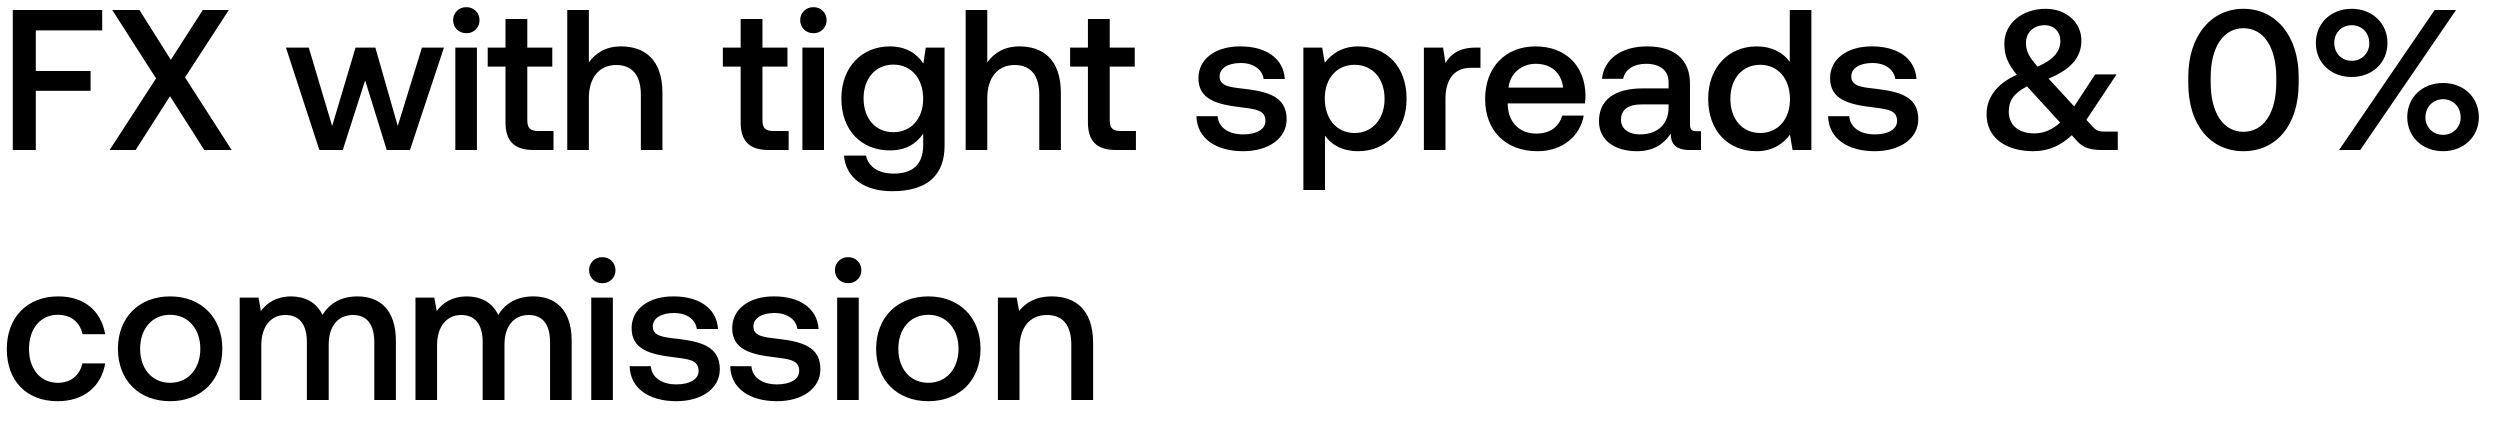
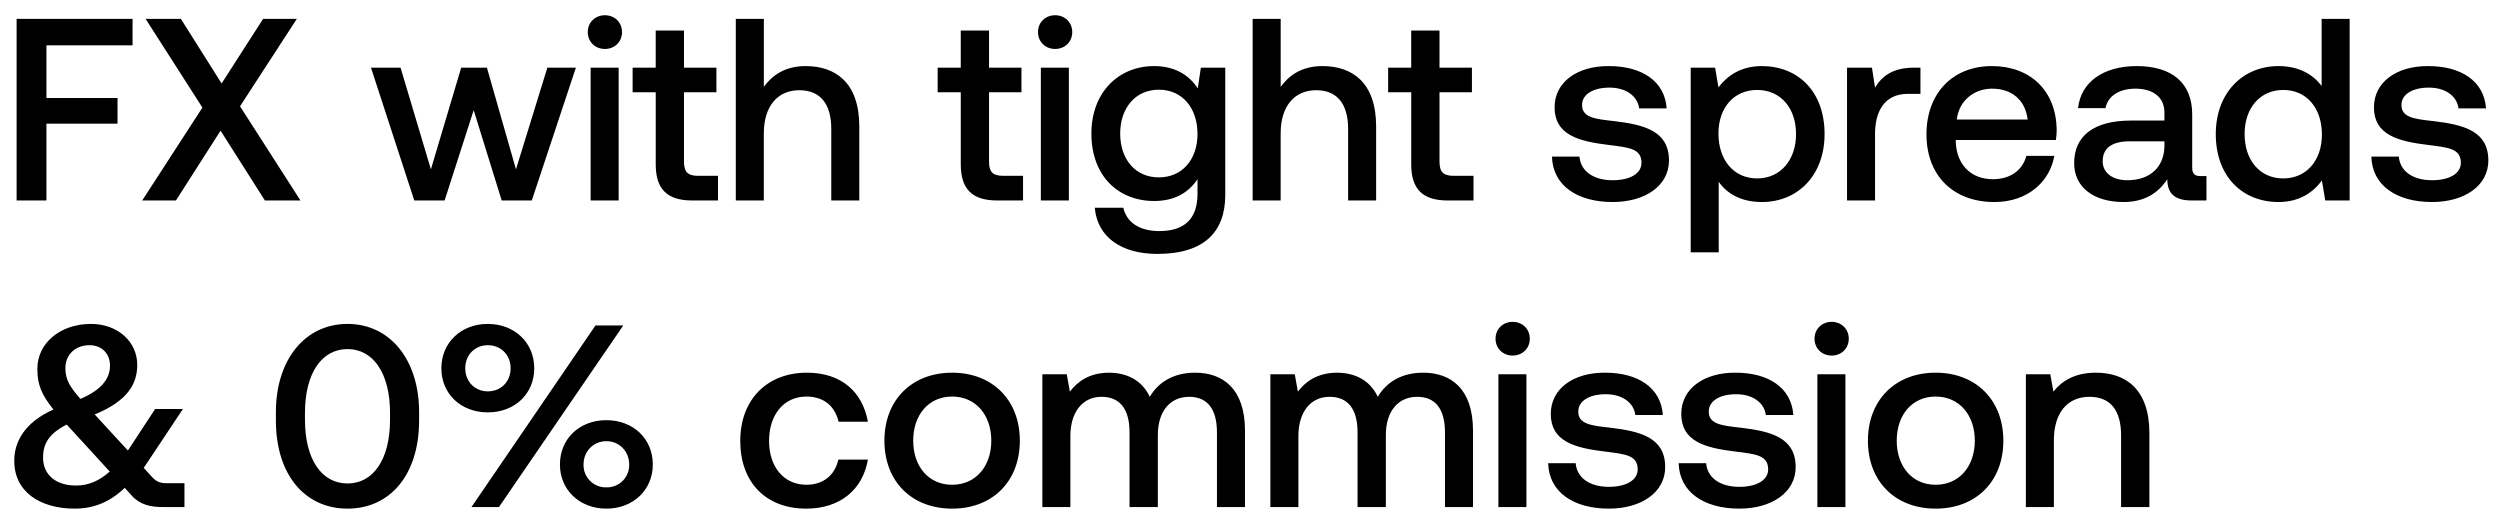
- <svg xmlns="http://www.w3.org/2000/svg" width="100" height="17" viewBox="0 0 100 17" fill="none">
-   <path d="M.512 6h.92V3.632h2.192V2.84H1.432V1.216h2.656V.4H.512V6zm3.873 0h1.04l1.376-2.152L8.17 6h1.096L7.401 3.096 9.153.4h-1.04l-1.28 1.992L5.577.4H4.49l1.752 2.736L4.385 6zm8.39 0h.935l.896-2.784L15.47 6h.928l1.36-4.096h-.88L15.91 5.04l-.896-3.136h-.792l-.936 3.136-.936-3.136h-.912L12.774 6zm5.878-4.672a.511.511 0 00.528-.52.511.511 0 00-.528-.52.511.511 0 00-.528.52c0 .304.232.52.528.52zM18.213 6h.864V1.904h-.864V6zm2.007-1.112c0 .744.336 1.112 1.12 1.112h.8v-.76h-.608c-.328 0-.44-.12-.44-.44V2.664h1v-.76h-1V.76h-.872v1.144h-.712v.76h.712v2.224zm4.622-3.032c-.64 0-1.032.288-1.288.64V.4h-.864V6h.864V3.928c0-.824.416-1.328 1.096-1.328.64 0 .984.416.984 1.192V6h.864V3.72c0-1.368-.744-1.864-1.656-1.864zm4.784 3.032c0 .744.336 1.112 1.12 1.112h.8v-.76h-.608c-.328 0-.44-.12-.44-.44V2.664h1v-.76h-1V.76h-.872v1.144h-.712v.76h.712v2.224zm2.91-3.56a.511.511 0 00.528-.52.511.511 0 00-.528-.52.511.511 0 00-.528.52c0 .304.232.52.528.52zM32.096 6h.864V1.904h-.864V6zm4.839-3.456c-.264-.408-.704-.688-1.344-.688-1.112 0-1.936.824-1.936 2.08 0 1.304.824 2.08 1.936 2.08.64 0 1.064-.264 1.336-.672V5.8c0 .784-.424 1.144-1.176 1.144-.608 0-1.008-.264-1.112-.72h-.88c.08.92.84 1.424 1.928 1.424 1.472 0 2.096-.704 2.096-1.816V1.904h-.752l-.096.64zm-1.2 2.744c-.72 0-1.192-.552-1.192-1.352 0-.792.472-1.352 1.192-1.352s1.192.56 1.192 1.368c0 .784-.472 1.336-1.192 1.336zm5.044-3.432c-.64 0-1.032.288-1.288.64V.4h-.864V6h.864V3.928c0-.824.416-1.328 1.096-1.328.64 0 .984.416.984 1.192V6h.864V3.72c0-1.368-.744-1.864-1.656-1.864zm2.738 3.032c0 .744.336 1.112 1.12 1.112h.8v-.76h-.608c-.328 0-.44-.12-.44-.44V2.664h1v-.76h-1V.76h-.872v1.144h-.712v.76h.712v2.224zm4.34-.24c.024.888.776 1.4 1.872 1.4.992 0 1.736-.496 1.736-1.28 0-.912-.76-1.104-1.696-1.216-.592-.064-.984-.112-.984-.496 0-.328.336-.536.848-.536s.864.264.912.64h.848c-.056-.84-.768-1.304-1.776-1.304-.984-.008-1.68.496-1.68 1.272 0 .848.736 1.048 1.672 1.16.632.08 1.008.112 1.008.552 0 .328-.352.536-.888.536-.624 0-.992-.304-1.024-.728h-.848zm6.47-2.792c-.64 0-1.064.296-1.336.656l-.104-.608h-.752V7.6h.864V5.424c.256.368.696.624 1.328.624 1.12 0 1.936-.832 1.936-2.096 0-1.312-.816-2.096-1.936-2.096zm-.144 3.464c-.72 0-1.192-.568-1.192-1.384 0-.792.472-1.344 1.192-1.344s1.2.552 1.2 1.36c0 .8-.48 1.368-1.2 1.368zm4.844-3.416c-.672 0-1 .272-1.208.616l-.096-.616h-.768V6h.864V3.944c0-.632.248-1.232 1.016-1.232h.384v-.808h-.192zm2.474 4.144c1.016 0 1.704-.616 1.848-1.424h-.864c-.12.456-.504.72-1.032.72-.68 0-1.12-.456-1.144-1.152v-.056h3.088c.016-.112.024-.224.024-.328-.024-1.2-.816-1.952-2-1.952-1.208 0-2.016.84-2.016 2.104 0 1.256.808 2.088 2.096 2.088zm-1.16-2.544c.064-.584.536-.952 1.088-.952.6 0 1.024.344 1.096.952H60.34zm7.522 1.744c-.176 0-.264-.056-.264-.264v-1.64c0-.968-.624-1.488-1.712-1.488-1.032 0-1.72.496-1.808 1.296h.848c.064-.36.408-.6.92-.6.568 0 .896.28.896.736v.248h-1.032c-1.144 0-1.752.472-1.752 1.312 0 .76.624 1.2 1.52 1.2.664 0 1.08-.288 1.352-.704 0 .408.192.656.752.656h.456v-.752h-.176zm-1.12-.928c-.008.632-.424 1.056-1.144 1.056-.472 0-.76-.24-.76-.584 0-.416.296-.616.832-.616h1.072v.144zm4.848-1.848c-.264-.36-.704-.616-1.328-.616-1.112 0-1.936.832-1.936 2.096 0 1.312.824 2.096 1.936 2.096.648 0 1.072-.304 1.336-.664l.104.616h.752V.4h-.864v2.072zM70.407 5.32c-.72 0-1.192-.56-1.192-1.368 0-.8.472-1.36 1.192-1.36s1.192.56 1.192 1.376c0 .792-.472 1.352-1.192 1.352zm2.716-.672c.024.888.776 1.4 1.872 1.4.992 0 1.736-.496 1.736-1.28 0-.912-.76-1.104-1.696-1.216-.592-.064-.984-.112-.984-.496 0-.328.336-.536.848-.536s.864.264.912.64h.848c-.056-.84-.768-1.304-1.776-1.304-.984-.008-1.68.496-1.68 1.272 0 .848.736 1.048 1.672 1.16.632.08 1.008.112 1.008.552 0 .328-.352.536-.888.536-.624 0-.992-.304-1.024-.728h-.848zm11.044.616c-.184 0-.312-.032-.464-.2l-.248-.272 1.208-1.816h-.856l-.84 1.28-1.024-1.112c1.016-.416 1.312-.944 1.312-1.528 0-.728-.616-1.264-1.424-1.264-.952 0-1.656.592-1.656 1.384 0 .472.112.776.496 1.256-.904.4-1.208 1.016-1.208 1.568-.008.984.816 1.488 1.864 1.488.592 0 1.088-.208 1.544-.64l.216.24c.248.28.584.352.96.352h.664v-.736h-.544zm-2.384-4.256c.384 0 .632.264.632.632 0 .408-.272.752-.912 1.024-.328-.376-.464-.592-.464-.952 0-.408.304-.704.744-.704zm-.416 4.328c-.6 0-1.016-.312-1.016-.864 0-.432.184-.736.728-1.016l.016.016 1.312 1.432c-.312.28-.648.432-1.04.432zm6.164-2.008c0 1.688.904 2.72 2.208 2.72 1.304 0 2.208-1.032 2.208-2.72v-.256c0-1.624-.904-2.72-2.208-2.72-1.304 0-2.208 1.096-2.208 2.72v.256zm3.52-.032c0 1.256-.528 1.976-1.312 1.976s-1.312-.72-1.312-1.976v-.192c0-1.248.528-1.976 1.312-1.976s1.312.728 1.312 1.976v.192zm1.583-1.576c0 .792.608 1.36 1.432 1.36s1.432-.568 1.432-1.36c0-.792-.608-1.368-1.432-1.368s-1.432.576-1.432 1.368zM94.41 6L98.242.4h-.856L93.562 6h.848zm.36-4.28a.687.687 0 01-.704.712c-.4 0-.696-.304-.696-.712s.296-.712.696-.712c.408 0 .704.304.704.712zm1.52 2.968c0 .784.608 1.36 1.432 1.36s1.432-.576 1.432-1.36c0-.8-.608-1.368-1.432-1.368s-1.432.568-1.432 1.368zm2.136 0a.685.685 0 01-.704.704.685.685 0 01-.704-.704c0-.408.304-.72.704-.72.4 0 .704.312.704.72zM2.304 16.048c1.048 0 1.744-.584 1.904-1.512h-.912c-.104.472-.456.776-.984.776-.696 0-1.152-.552-1.152-1.352 0-.808.456-1.368 1.152-1.368.536 0 .88.296.992.776h.904c-.168-.928-.824-1.512-1.88-1.512-1.24 0-2.056.84-2.056 2.104 0 1.28.792 2.088 2.032 2.088zm4.501 0c1.248 0 2.088-.84 2.088-2.096 0-1.248-.84-2.096-2.088-2.096-1.248 0-2.088.848-2.088 2.096 0 1.256.84 2.096 2.088 2.096zm0-.736c-.728 0-1.2-.568-1.2-1.36 0-.792.472-1.36 1.2-1.36s1.208.568 1.208 1.36c0 .792-.48 1.36-1.208 1.36zm7.495-3.456c-.672 0-1.136.296-1.4.744-.248-.528-.728-.744-1.264-.744-.616.008-.968.28-1.2.584l-.096-.536h-.752V16h.864v-2.192c0-.728.368-1.208.96-1.208.568 0 .864.376.864 1.096V16h.872v-2.216c0-.736.376-1.184.968-1.184.56 0 .856.376.856 1.096V16h.864v-2.36c0-1.296-.688-1.784-1.536-1.784zm7.031 0c-.672 0-1.136.296-1.4.744-.248-.528-.728-.744-1.264-.744-.616.008-.968.28-1.2.584l-.096-.536h-.752V16h.864v-2.192c0-.728.368-1.208.96-1.208.568 0 .864.376.864 1.096V16h.872v-2.216c0-.736.376-1.184.968-1.184.56 0 .856.376.856 1.096V16h.864v-2.36c0-1.296-.688-1.784-1.536-1.784zm2.76-.528a.511.511 0 00.528-.52.511.511 0 00-.528-.52.511.511 0 00-.528.52c0 .304.232.52.528.52zM23.65 16h.864v-4.096h-.864V16zm1.535-1.352c.023.888.776 1.4 1.872 1.4.991 0 1.736-.496 1.736-1.28 0-.912-.76-1.104-1.697-1.216-.591-.064-.984-.112-.984-.496 0-.328.337-.536.849-.536s.864.264.912.64h.848c-.056-.84-.769-1.304-1.777-1.304-.983-.008-1.68.496-1.68 1.272 0 .848.736 1.048 1.672 1.16.633.08 1.008.112 1.008.552 0 .328-.352.536-.887.536-.625 0-.992-.304-1.024-.728h-.848zm4.023 0c.024.888.776 1.4 1.872 1.4.992 0 1.736-.496 1.736-1.28 0-.912-.76-1.104-1.696-1.216-.592-.064-.984-.112-.984-.496 0-.328.336-.536.848-.536s.864.264.912.64h.848c-.056-.84-.768-1.304-1.776-1.304-.984-.008-1.68.496-1.68 1.272 0 .848.736 1.048 1.672 1.16.632.08 1.008.112 1.008.552 0 .328-.352.536-.888.536-.624 0-.992-.304-1.024-.728h-.848zm4.717-3.32a.511.511 0 00.529-.52.511.511 0 00-.529-.52.511.511 0 00-.528.52c0 .304.232.52.528.52zM33.486 16h.864v-4.096h-.864V16zm3.647.048c1.248 0 2.088-.84 2.088-2.096 0-1.248-.84-2.096-2.088-2.096-1.248 0-2.088.848-2.088 2.096 0 1.256.84 2.096 2.088 2.096zm0-.736c-.728 0-1.2-.568-1.2-1.36 0-.792.472-1.36 1.2-1.36s1.208.568 1.208 1.36c0 .792-.48 1.36-1.208 1.36zm4.943-3.456c-.664 0-1.056.264-1.312.584l-.096-.536h-.752V16h.864v-2.064c0-.832.408-1.336 1.096-1.336.648 0 .976.416.976 1.192V16h.872v-2.28c0-1.368-.744-1.864-1.648-1.864z" fill="#000" />
+ <svg xmlns="http://www.w3.org/2000/svg" width="106" height="22" viewBox="0 0 106 22" fill="none">
+   <path d="M.704 8.5h1.265V5.244h3.014V4.155H1.969V1.922h3.652V.8H.704v7.7zm5.326 0h1.43l1.892-2.959 1.88 2.959h1.508l-2.563-3.993L12.586.8h-1.43l-1.76 2.739L7.669.8H6.173l2.409 3.762L6.03 8.5zm11.535 0h1.287l1.232-3.828L21.272 8.5h1.276l1.87-5.632h-1.21L21.877 7.18l-1.232-4.312h-1.09L18.27 7.18l-1.287-4.312h-1.254L17.565 8.5zm8.083-6.424c.407 0 .726-.297.726-.715s-.319-.715-.726-.715-.726.297-.726.715.319.715.726.715zM25.043 8.5h1.188V2.868h-1.188V8.5zm2.76-1.529c0 1.023.462 1.529 1.54 1.529h1.1V7.455h-.837c-.45 0-.605-.165-.605-.605V3.913h1.375V2.868h-1.375V1.295h-1.199v1.573h-.979v1.045h.98v3.058zm6.354-4.169c-.88 0-1.419.396-1.77.88V.8h-1.189v7.7h1.188V5.651c0-1.133.572-1.826 1.507-1.826.88 0 1.353.572 1.353 1.639V8.5h1.188V5.365c0-1.881-1.023-2.563-2.277-2.563zm6.58 4.169c0 1.023.461 1.529 1.54 1.529h1.1V7.455h-.837c-.45 0-.605-.165-.605-.605V3.913h1.375V2.868h-1.375V1.295h-1.199v1.573h-.979v1.045h.98v3.058zm4-4.895c.407 0 .726-.297.726-.715s-.32-.715-.726-.715c-.407 0-.726.297-.726.715s.319.715.726.715zM44.132 8.5h1.188V2.868h-1.188V8.5zm6.653-4.752c-.363-.561-.968-.946-1.848-.946-1.529 0-2.662 1.133-2.662 2.86 0 1.793 1.133 2.86 2.662 2.86.88 0 1.463-.363 1.837-.924v.627c0 1.078-.583 1.573-1.617 1.573-.836 0-1.386-.363-1.529-.99h-1.21c.11 1.265 1.155 1.958 2.651 1.958 2.024 0 2.882-.968 2.882-2.497V2.868h-1.034l-.132.88zm-1.65 3.773c-.99 0-1.639-.759-1.639-1.859 0-1.089.65-1.859 1.64-1.859.99 0 1.638.77 1.638 1.881 0 1.078-.649 1.837-1.639 1.837zm6.936-4.719c-.88 0-1.419.396-1.77.88V.8h-1.189v7.7H54.3V5.651c0-1.133.572-1.826 1.507-1.826.88 0 1.353.572 1.353 1.639V8.5h1.188V5.365c0-1.881-1.023-2.563-2.277-2.563zm3.765 4.169c0 1.023.462 1.529 1.54 1.529h1.1V7.455h-.836c-.451 0-.605-.165-.605-.605V3.913h1.375V2.868h-1.375V1.295h-1.2v1.573h-.978v1.045h.979v3.058zm5.968-.33c.033 1.221 1.067 1.925 2.574 1.925 1.364 0 2.387-.682 2.387-1.76 0-1.254-1.045-1.518-2.332-1.672-.814-.088-1.353-.154-1.353-.682 0-.451.462-.737 1.166-.737s1.188.363 1.254.88h1.166c-.077-1.155-1.056-1.793-2.442-1.793-1.353-.011-2.31.682-2.31 1.749 0 1.166 1.012 1.441 2.299 1.595.869.11 1.386.154 1.386.759 0 .451-.484.737-1.221.737-.858 0-1.364-.418-1.408-1.001h-1.166zm8.895-3.839c-.88 0-1.462.407-1.837.902l-.142-.836h-1.034V10.7h1.188V7.708c.352.506.957.858 1.826.858 1.54 0 2.662-1.144 2.662-2.882 0-1.804-1.122-2.882-2.662-2.882zm-.198 4.763c-.99 0-1.639-.781-1.639-1.903 0-1.089.65-1.848 1.64-1.848.99 0 1.65.759 1.65 1.87 0 1.1-.66 1.881-1.65 1.881zm6.661-4.697c-.924 0-1.375.374-1.66.847l-.132-.847h-1.056V8.5h1.188V5.673c0-.869.34-1.694 1.397-1.694h.528V2.868h-.265zm3.402 5.698c1.397 0 2.343-.847 2.54-1.958h-1.187c-.165.627-.693.99-1.42.99-.934 0-1.54-.627-1.572-1.584v-.077h4.246c.022-.154.033-.308.033-.451-.033-1.65-1.122-2.684-2.75-2.684-1.661 0-2.772 1.155-2.772 2.893 0 1.727 1.11 2.871 2.882 2.871zm-1.595-3.498c.088-.803.737-1.309 1.496-1.309.825 0 1.408.473 1.507 1.309h-3.003zm10.343 2.398c-.242 0-.363-.077-.363-.363V4.848c0-1.331-.858-2.046-2.354-2.046-1.419 0-2.365.682-2.486 1.782h1.166c.088-.495.561-.825 1.265-.825.781 0 1.232.385 1.232 1.012v.341h-1.419c-1.573 0-2.409.649-2.409 1.804 0 1.045.858 1.65 2.09 1.65.913 0 1.485-.396 1.86-.968 0 .561.263.902 1.033.902h.627V7.466h-.242zm-1.54-1.276c-.01.869-.583 1.452-1.573 1.452-.649 0-1.045-.33-1.045-.803 0-.572.407-.847 1.144-.847h1.474v.198zm6.665-2.541c-.363-.495-.968-.847-1.826-.847-1.529 0-2.662 1.144-2.662 2.882 0 1.804 1.133 2.882 2.662 2.882.891 0 1.474-.418 1.837-.913l.143.847h1.034V.8h-1.188v2.849zM96.81 7.565c-.99 0-1.639-.77-1.639-1.881 0-1.1.65-1.87 1.64-1.87.99 0 1.638.77 1.638 1.892 0 1.089-.649 1.859-1.639 1.859zm3.735-.924c.033 1.221 1.067 1.925 2.574 1.925 1.364 0 2.387-.682 2.387-1.76 0-1.254-1.045-1.518-2.332-1.672-.814-.088-1.353-.154-1.353-.682 0-.451.462-.737 1.166-.737s1.188.363 1.254.88h1.166c-.077-1.155-1.056-1.793-2.442-1.793-1.353-.011-2.31.682-2.31 1.749 0 1.166 1.012 1.441 2.299 1.595.869.11 1.386.154 1.386.759 0 .451-.484.737-1.221.737-.858 0-1.364-.418-1.408-1.001h-1.166zM7.073 20.488c-.253 0-.429-.044-.638-.275l-.341-.374 1.661-2.497H6.578l-1.155 1.76-1.408-1.529c1.397-.572 1.804-1.298 1.804-2.101 0-1.001-.847-1.738-1.958-1.738-1.309 0-2.277.814-2.277 1.903 0 .649.154 1.067.682 1.727-1.243.55-1.661 1.397-1.661 2.156-.011 1.353 1.122 2.046 2.563 2.046.814 0 1.496-.286 2.123-.88l.297.33c.341.385.803.484 1.32.484h.913v-1.012h-.748zm-3.278-5.852c.528 0 .869.363.869.869 0 .561-.374 1.034-1.254 1.408-.451-.517-.638-.814-.638-1.309 0-.561.418-.968 1.023-.968zm-.572 5.951c-.825 0-1.397-.429-1.397-1.188 0-.594.253-1.012 1.001-1.397l.022.022 1.804 1.969c-.429.385-.891.594-1.43.594zm8.475-2.761c0 2.321 1.243 3.74 3.036 3.74s3.036-1.419 3.036-3.74v-.352c0-2.233-1.243-3.74-3.036-3.74s-3.036 1.507-3.036 3.74v.352zm4.84-.044c0 1.727-.726 2.717-1.804 2.717s-1.804-.99-1.804-2.717v-.264c0-1.716.726-2.717 1.804-2.717s1.804 1.001 1.804 2.717v.264zm2.176-2.167c0 1.089.836 1.87 1.97 1.87 1.132 0 1.968-.781 1.968-1.87s-.836-1.881-1.969-1.881-1.969.792-1.969 1.881zm2.442 5.885l5.27-7.7h-1.178l-5.258 7.7h1.166zm.495-5.885c0 .561-.407.979-.968.979-.55 0-.957-.418-.957-.979 0-.561.407-.979.957-.979.561 0 .968.418.968.979zm2.09 4.081c0 1.078.836 1.87 1.97 1.87 1.132 0 1.968-.792 1.968-1.87 0-1.1-.836-1.881-1.969-1.881s-1.969.781-1.969 1.881zm2.937 0a.942.942 0 01-.968.968.942.942 0 01-.968-.968c0-.561.418-.99.968-.99s.968.429.968.99zm7.503 1.87c1.44 0 2.398-.803 2.618-2.079h-1.254c-.143.649-.627 1.067-1.353 1.067-.957 0-1.584-.759-1.584-1.859 0-1.111.627-1.881 1.584-1.881.737 0 1.21.407 1.364 1.067h1.243c-.231-1.276-1.133-2.079-2.585-2.079-1.705 0-2.827 1.155-2.827 2.893 0 1.76 1.089 2.871 2.794 2.871zm6.189 0c1.716 0 2.871-1.155 2.871-2.882 0-1.716-1.155-2.882-2.871-2.882s-2.871 1.166-2.871 2.882c0 1.727 1.155 2.882 2.871 2.882zm0-1.012c-1.001 0-1.65-.781-1.65-1.87s.649-1.87 1.65-1.87 1.661.781 1.661 1.87-.66 1.87-1.661 1.87zm10.305-4.752c-.924 0-1.562.407-1.925 1.023-.34-.726-1-1.023-1.738-1.023-.847.011-1.33.385-1.65.803l-.132-.737h-1.034V21.5h1.188v-3.014c0-1.001.506-1.661 1.32-1.661.781 0 1.188.517 1.188 1.507V21.5h1.2v-3.047c0-1.012.516-1.628 1.33-1.628.77 0 1.177.517 1.177 1.507V21.5h1.188v-3.245c0-1.782-.946-2.453-2.112-2.453zm9.668 0c-.924 0-1.562.407-1.925 1.023-.34-.726-1-1.023-1.738-1.023-.847.011-1.33.385-1.65.803l-.132-.737h-1.034V21.5h1.188v-3.014c0-1.001.506-1.661 1.32-1.661.781 0 1.188.517 1.188 1.507V21.5h1.2v-3.047c0-1.012.516-1.628 1.33-1.628.77 0 1.177.517 1.177 1.507V21.5h1.188v-3.245c0-1.782-.946-2.453-2.112-2.453zm3.794-.726c.407 0 .726-.297.726-.715s-.319-.715-.726-.715-.726.297-.726.715.32.715.726.715zm-.605 6.424h1.188v-5.632h-1.188V21.5zm2.11-1.859c.034 1.221 1.068 1.925 2.575 1.925 1.364 0 2.387-.682 2.387-1.76 0-1.254-1.045-1.518-2.332-1.672-.814-.088-1.353-.154-1.353-.682 0-.451.462-.737 1.166-.737s1.188.363 1.254.88h1.166c-.077-1.155-1.056-1.793-2.442-1.793-1.353-.011-2.31.682-2.31 1.749 0 1.166 1.012 1.441 2.299 1.595.869.11 1.386.154 1.386.759 0 .451-.484.737-1.221.737-.858 0-1.364-.418-1.408-1.001h-1.166zm5.533 0c.033 1.221 1.067 1.925 2.574 1.925 1.364 0 2.387-.682 2.387-1.76 0-1.254-1.045-1.518-2.332-1.672-.814-.088-1.353-.154-1.353-.682 0-.451.462-.737 1.166-.737s1.188.363 1.254.88h1.166c-.077-1.155-1.056-1.793-2.442-1.793-1.353-.011-2.31.682-2.31 1.749 0 1.166 1.012 1.441 2.299 1.595.869.11 1.386.154 1.386.759 0 .451-.484.737-1.221.737-.858 0-1.364-.418-1.408-1.001h-1.166zm6.487-4.565c.407 0 .726-.297.726-.715s-.32-.715-.726-.715c-.407 0-.726.297-.726.715s.319.715.726.715zm-.605 6.424h1.188v-5.632h-1.188V21.5zm5.014.066c1.716 0 2.871-1.155 2.871-2.882 0-1.716-1.155-2.882-2.87-2.882-1.717 0-2.872 1.166-2.872 2.882 0 1.727 1.155 2.882 2.871 2.882zm0-1.012c-1 0-1.65-.781-1.65-1.87s.65-1.87 1.65-1.87c1.001 0 1.661.781 1.661 1.87s-.66 1.87-1.66 1.87zm6.797-4.752c-.913 0-1.453.363-1.804.803l-.132-.737h-1.035V21.5h1.188v-2.838c0-1.144.562-1.837 1.508-1.837.89 0 1.341.572 1.341 1.639V21.5h1.2v-3.135c0-1.881-1.023-2.563-2.266-2.563z" fill="#000" />
</svg>
